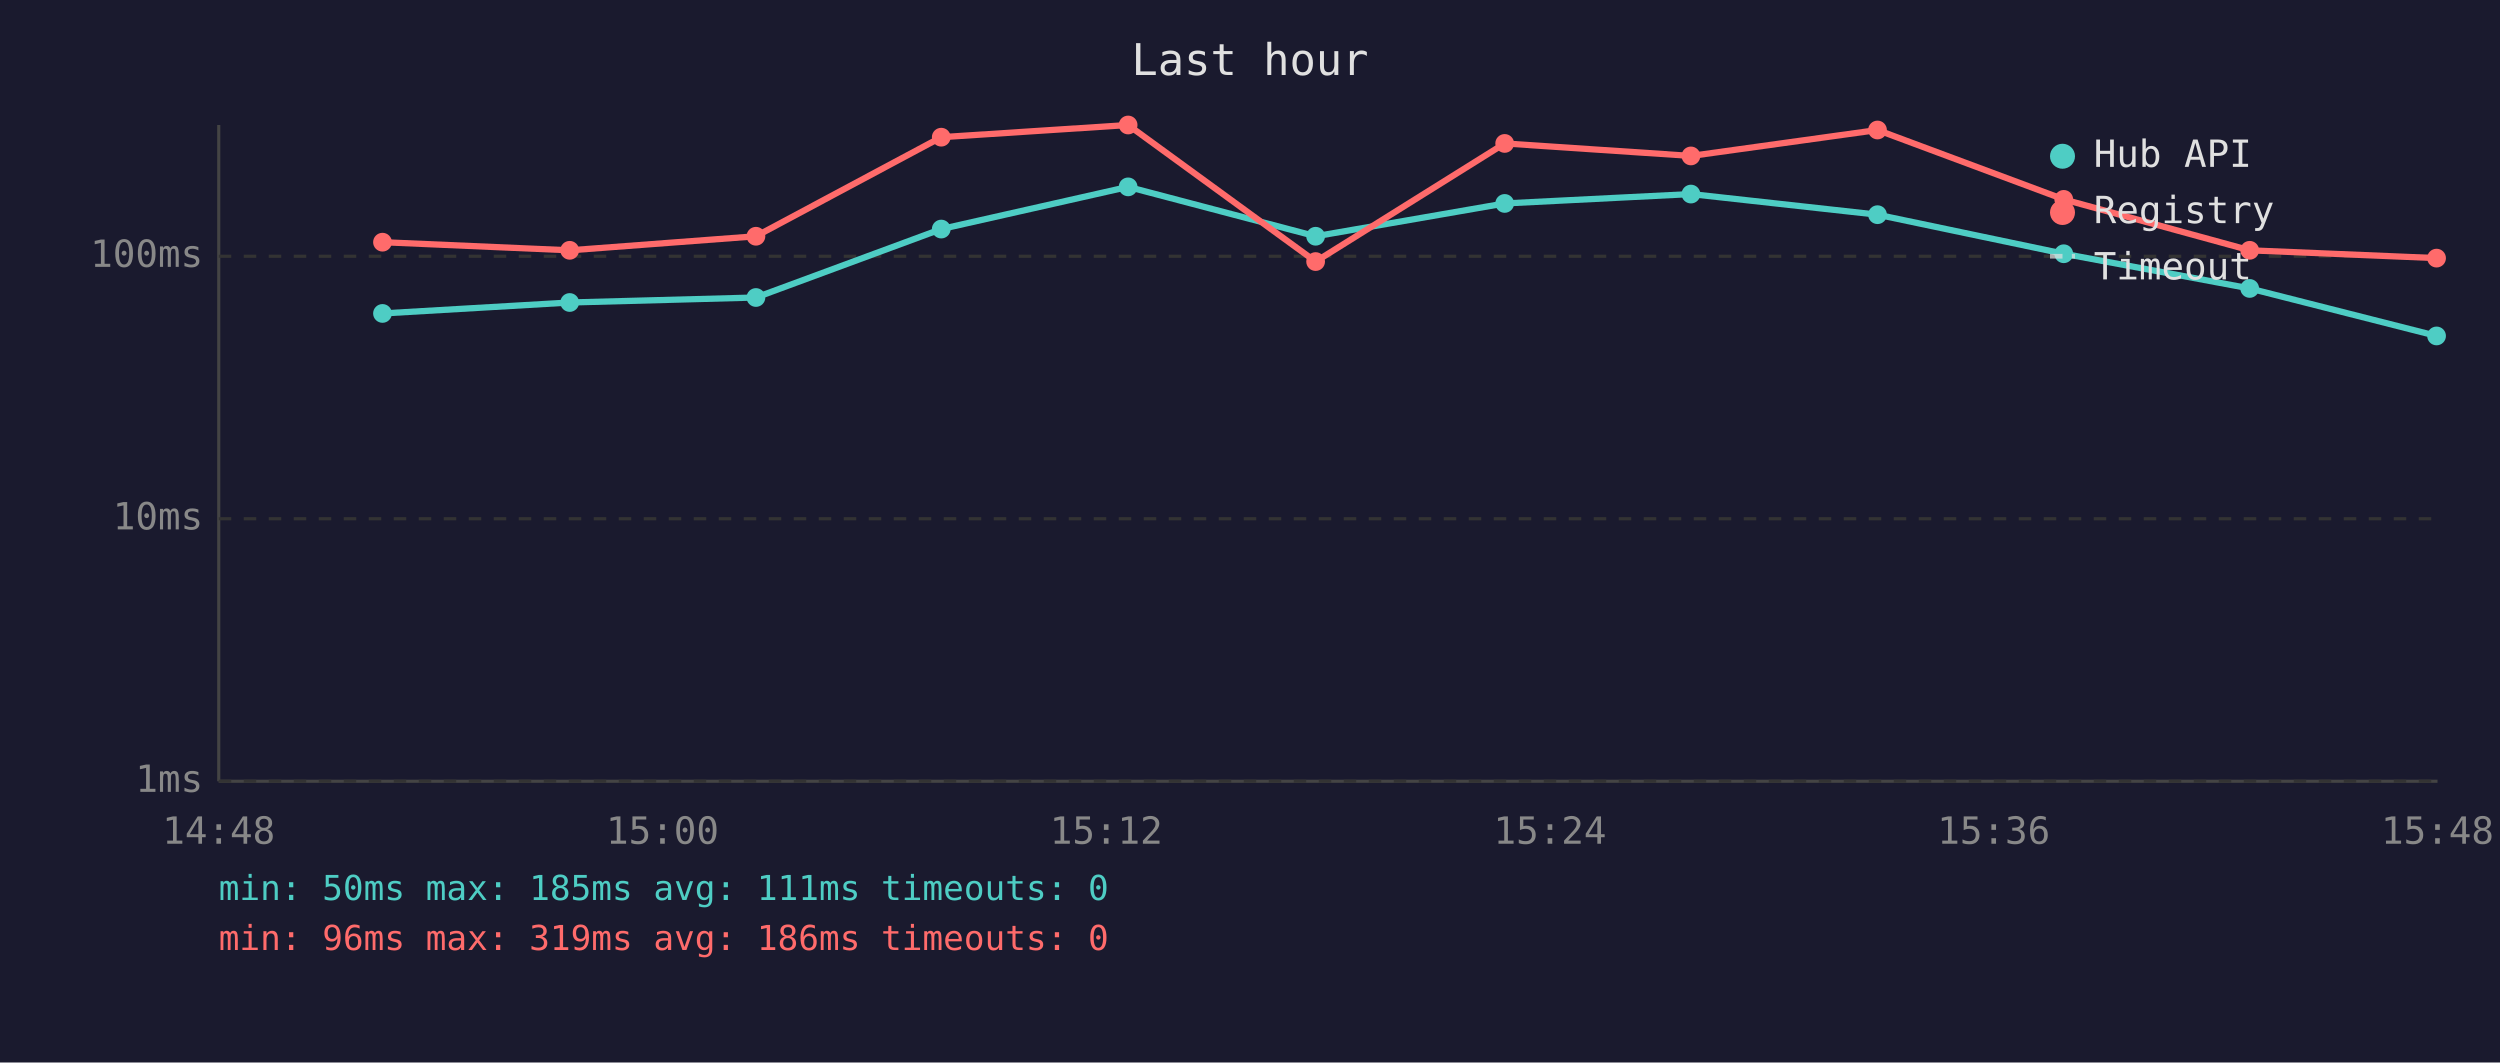
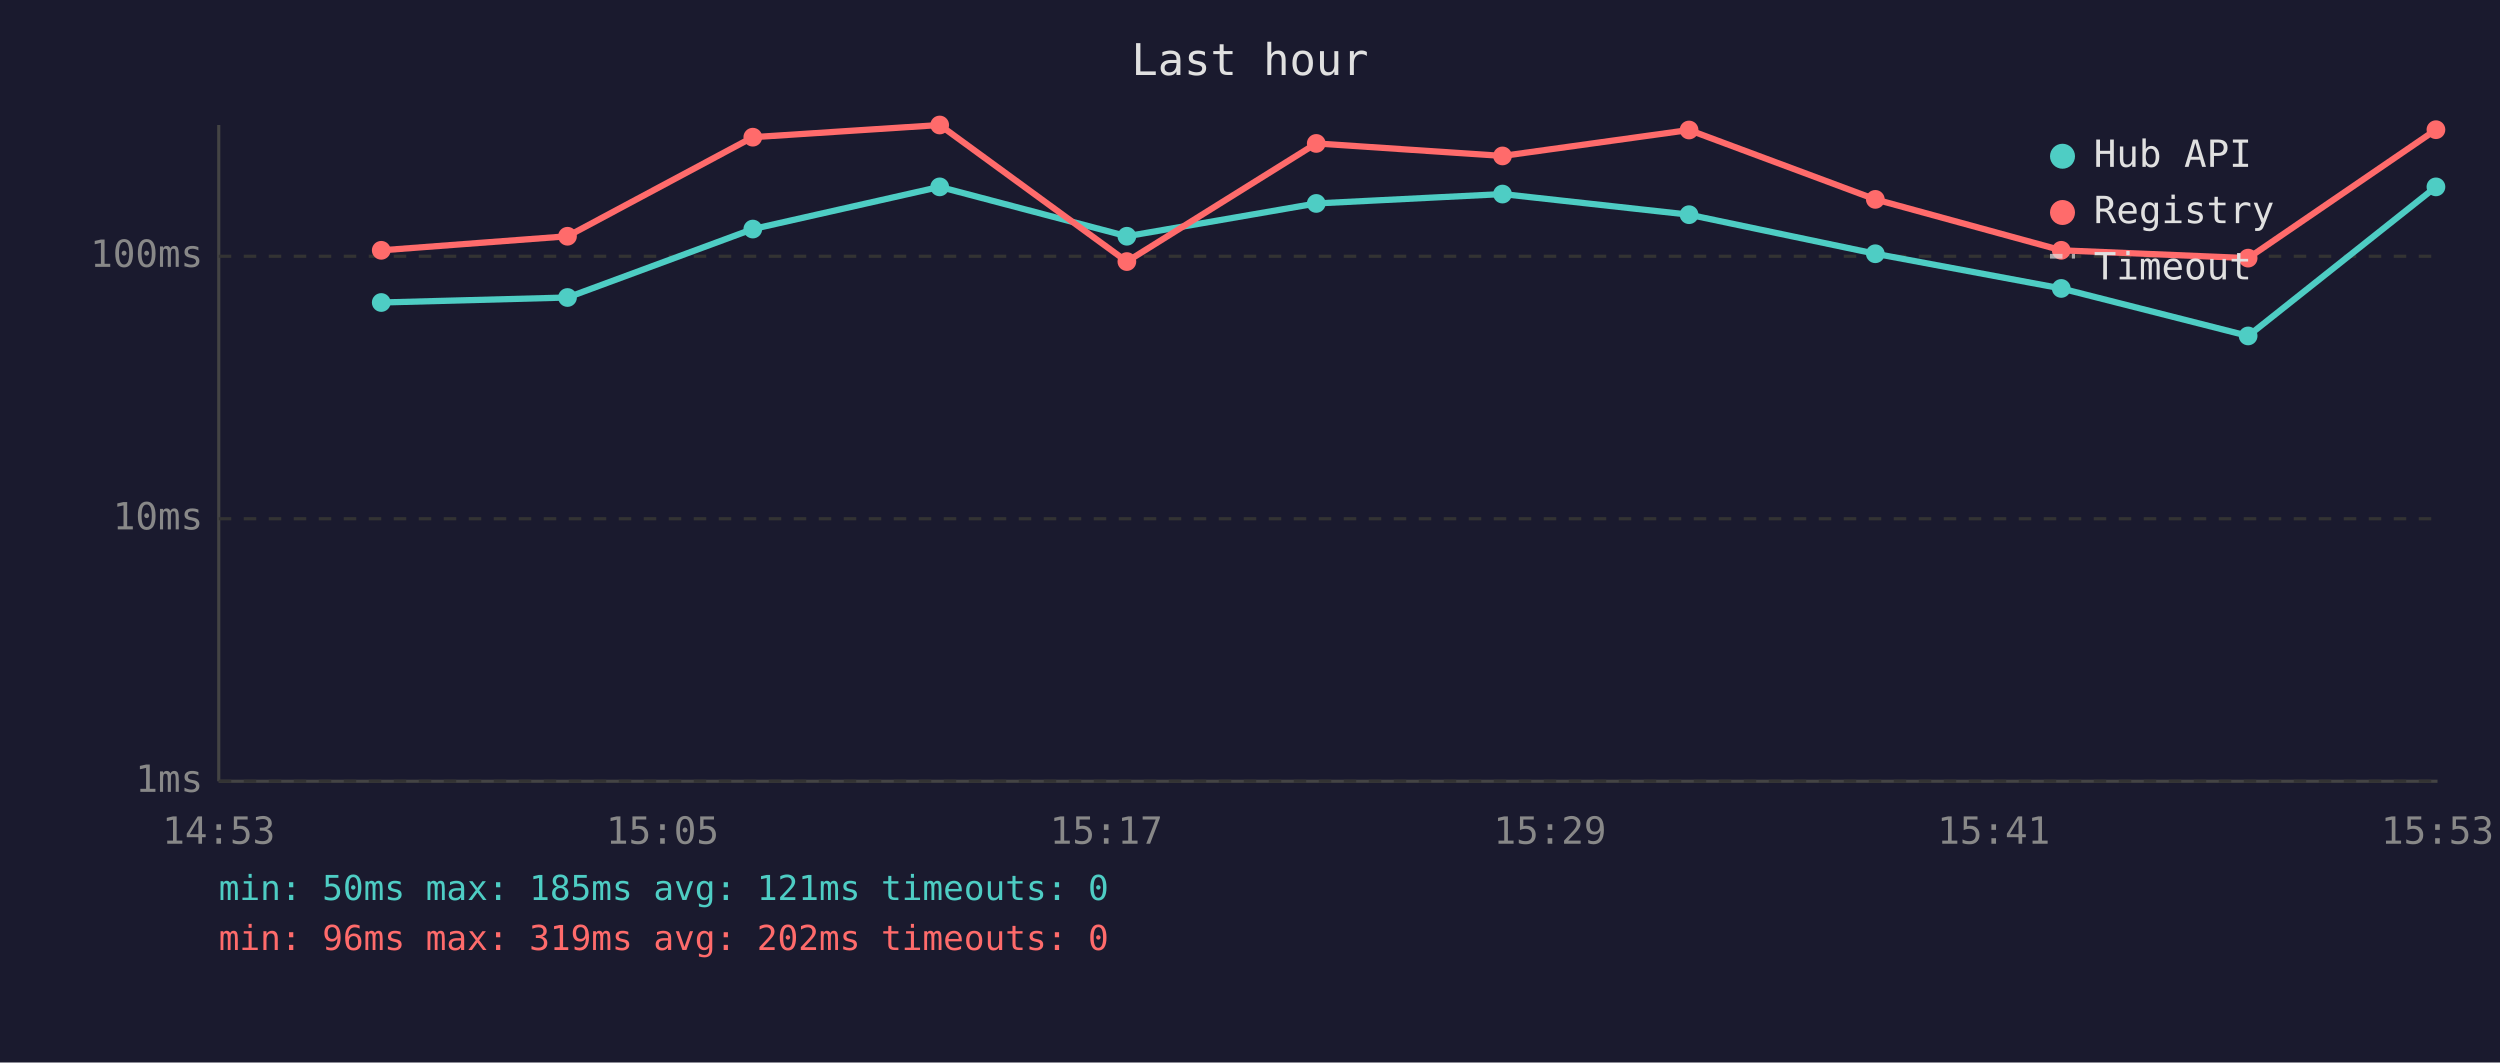
<svg xmlns="http://www.w3.org/2000/svg" viewBox="0 0 800 340" font-family="monospace" font-size="12">
  <rect width="800" height="340" fill="#1a1a2e" />
  <text x="400" y="24" fill="#e0e0e0" font-size="14" text-anchor="middle">Last hour</text>
  <line x1="70" y1="40" x2="70" y2="250" stroke="#444" stroke-width="1" />
  <line x1="70" y1="250" x2="780" y2="250" stroke="#444" stroke-width="1" />
  <line x1="70" y1="250" x2="780" y2="250" stroke="#333" stroke-width="1" stroke-dasharray="4" />
  <text x="65" y="250" fill="#888" text-anchor="end" dominant-baseline="middle">1ms</text>
  <line x1="70" y1="166" x2="780" y2="166" stroke="#333" stroke-width="1" stroke-dasharray="4" />
  <text x="65" y="166" fill="#888" text-anchor="end" dominant-baseline="middle">10ms</text>
  <line x1="70" y1="82" x2="780" y2="82" stroke="#333" stroke-width="1" stroke-dasharray="4" />
  <text x="65" y="82" fill="#888" text-anchor="end" dominant-baseline="middle">100ms</text>
-   <text x="70" y="270" fill="#888" text-anchor="middle">14:48</text>
-   <text x="212" y="270" fill="#888" text-anchor="middle">15:00</text>
-   <text x="354" y="270" fill="#888" text-anchor="middle">15:12</text>
-   <text x="496" y="270" fill="#888" text-anchor="middle">15:24</text>
-   <text x="638" y="270" fill="#888" text-anchor="middle">15:36</text>
-   <text x="780" y="270" fill="#888" text-anchor="middle">15:48</text>
-   <polyline points="122.4,100.3 182.3,96.8 241.9,95.2 301.2,73.3 361.0,59.8 421.0,75.6 481.5,65.1 541.1,62.1 600.8,68.7 660.4,81.2 719.9,92.3 779.7,107.5" fill="none" stroke="#4ecdc4" stroke-width="2" opacity="1" />
-   <circle cx="122.4" cy="100.3" r="3" fill="#4ecdc4" />
-   <circle cx="182.3" cy="96.8" r="3" fill="#4ecdc4" />
-   <circle cx="241.9" cy="95.2" r="3" fill="#4ecdc4" />
-   <circle cx="301.2" cy="73.3" r="3" fill="#4ecdc4" />
-   <circle cx="361.0" cy="59.8" r="3" fill="#4ecdc4" />
-   <circle cx="421.0" cy="75.6" r="3" fill="#4ecdc4" />
-   <circle cx="481.5" cy="65.1" r="3" fill="#4ecdc4" />
-   <circle cx="541.1" cy="62.1" r="3" fill="#4ecdc4" />
-   <circle cx="600.8" cy="68.7" r="3" fill="#4ecdc4" />
-   <circle cx="660.4" cy="81.2" r="3" fill="#4ecdc4" />
-   <circle cx="719.9" cy="92.3" r="3" fill="#4ecdc4" />
-   <circle cx="779.7" cy="107.5" r="3" fill="#4ecdc4" />
-   <polyline points="122.4,77.5 182.3,80.1 241.9,75.6 301.2,43.9 361.0,40.0 421.0,83.7 481.5,45.9 541.1,49.9 600.8,41.6 660.4,63.8 719.9,80.1 779.7,82.6" fill="none" stroke="#ff6b6b" stroke-width="2" opacity="1" />
-   <circle cx="122.4" cy="77.5" r="3" fill="#ff6b6b" />
-   <circle cx="182.3" cy="80.1" r="3" fill="#ff6b6b" />
-   <circle cx="241.9" cy="75.6" r="3" fill="#ff6b6b" />
-   <circle cx="301.2" cy="43.9" r="3" fill="#ff6b6b" />
-   <circle cx="361.0" cy="40.0" r="3" fill="#ff6b6b" />
-   <circle cx="421.0" cy="83.7" r="3" fill="#ff6b6b" />
-   <circle cx="481.5" cy="45.9" r="3" fill="#ff6b6b" />
-   <circle cx="541.1" cy="49.9" r="3" fill="#ff6b6b" />
-   <circle cx="600.8" cy="41.6" r="3" fill="#ff6b6b" />
-   <circle cx="660.4" cy="63.8" r="3" fill="#ff6b6b" />
-   <circle cx="719.9" cy="80.1" r="3" fill="#ff6b6b" />
-   <circle cx="779.7" cy="82.6" r="3" fill="#ff6b6b" />
+   <text x="70" y="270" fill="#888" text-anchor="middle">14:53</text>
+   <text x="212" y="270" fill="#888" text-anchor="middle">15:05</text>
+   <text x="354" y="270" fill="#888" text-anchor="middle">15:17</text>
+   <text x="496" y="270" fill="#888" text-anchor="middle">15:29</text>
+   <text x="638" y="270" fill="#888" text-anchor="middle">15:41</text>
+   <text x="780" y="270" fill="#888" text-anchor="middle">15:53</text>
+   <polyline points="122.0,96.8 181.6,95.2 240.9,73.3 300.7,59.8 360.6,75.6 421.2,65.1 480.8,62.1 540.5,68.7 600.1,81.2 659.6,92.3 719.4,107.5 779.5,59.8" fill="none" stroke="#4ecdc4" stroke-width="2" opacity="1" />
+   <circle cx="122.0" cy="96.8" r="3" fill="#4ecdc4" />
+   <circle cx="181.6" cy="95.2" r="3" fill="#4ecdc4" />
+   <circle cx="240.9" cy="73.3" r="3" fill="#4ecdc4" />
+   <circle cx="300.7" cy="59.8" r="3" fill="#4ecdc4" />
+   <circle cx="360.6" cy="75.6" r="3" fill="#4ecdc4" />
+   <circle cx="421.2" cy="65.1" r="3" fill="#4ecdc4" />
+   <circle cx="480.8" cy="62.1" r="3" fill="#4ecdc4" />
+   <circle cx="540.5" cy="68.7" r="3" fill="#4ecdc4" />
+   <circle cx="600.1" cy="81.2" r="3" fill="#4ecdc4" />
+   <circle cx="659.6" cy="92.3" r="3" fill="#4ecdc4" />
+   <circle cx="719.4" cy="107.5" r="3" fill="#4ecdc4" />
+   <circle cx="779.5" cy="59.8" r="3" fill="#4ecdc4" />
+   <polyline points="122.0,80.1 181.6,75.6 240.9,43.9 300.7,40.0 360.6,83.7 421.2,45.9 480.8,49.9 540.5,41.6 600.1,63.8 659.6,80.1 719.4,82.6 779.5,41.5" fill="none" stroke="#ff6b6b" stroke-width="2" opacity="1" />
+   <circle cx="122.0" cy="80.1" r="3" fill="#ff6b6b" />
+   <circle cx="181.6" cy="75.6" r="3" fill="#ff6b6b" />
+   <circle cx="240.9" cy="43.9" r="3" fill="#ff6b6b" />
+   <circle cx="300.7" cy="40.0" r="3" fill="#ff6b6b" />
+   <circle cx="360.6" cy="83.7" r="3" fill="#ff6b6b" />
+   <circle cx="421.2" cy="45.9" r="3" fill="#ff6b6b" />
+   <circle cx="480.8" cy="49.9" r="3" fill="#ff6b6b" />
+   <circle cx="540.5" cy="41.6" r="3" fill="#ff6b6b" />
+   <circle cx="600.1" cy="63.8" r="3" fill="#ff6b6b" />
+   <circle cx="659.6" cy="80.1" r="3" fill="#ff6b6b" />
+   <circle cx="719.4" cy="82.6" r="3" fill="#ff6b6b" />
+   <circle cx="779.5" cy="41.5" r="3" fill="#ff6b6b" />
  <circle cx="660" cy="50" r="4" fill="#4ecdc4" />
  <text x="670" y="50" fill="#e0e0e0" dominant-baseline="middle">Hub API</text>
  <circle cx="660" cy="68" r="4" fill="#ff6b6b" />
  <text x="670" y="68" fill="#e0e0e0" dominant-baseline="middle">Registry</text>
  <line x1="656" y1="82" x2="664" y2="82" stroke="#e0e0e0" stroke-width="1.5" stroke-dasharray="4,3" opacity="0.7" />
  <text x="670" y="86" fill="#e0e0e0" dominant-baseline="middle">Timeout</text>
-   <text x="70" y="288" fill="#4ecdc4" font-size="11">min: 50ms  max: 185ms  avg: 111ms  timeouts: 0</text>
-   <text x="70" y="304" fill="#ff6b6b" font-size="11">min: 96ms  max: 319ms  avg: 186ms  timeouts: 0</text>
+   <text x="70" y="288" fill="#4ecdc4" font-size="11">min: 50ms  max: 185ms  avg: 121ms  timeouts: 0</text>
+   <text x="70" y="304" fill="#ff6b6b" font-size="11">min: 96ms  max: 319ms  avg: 202ms  timeouts: 0</text>
</svg>
